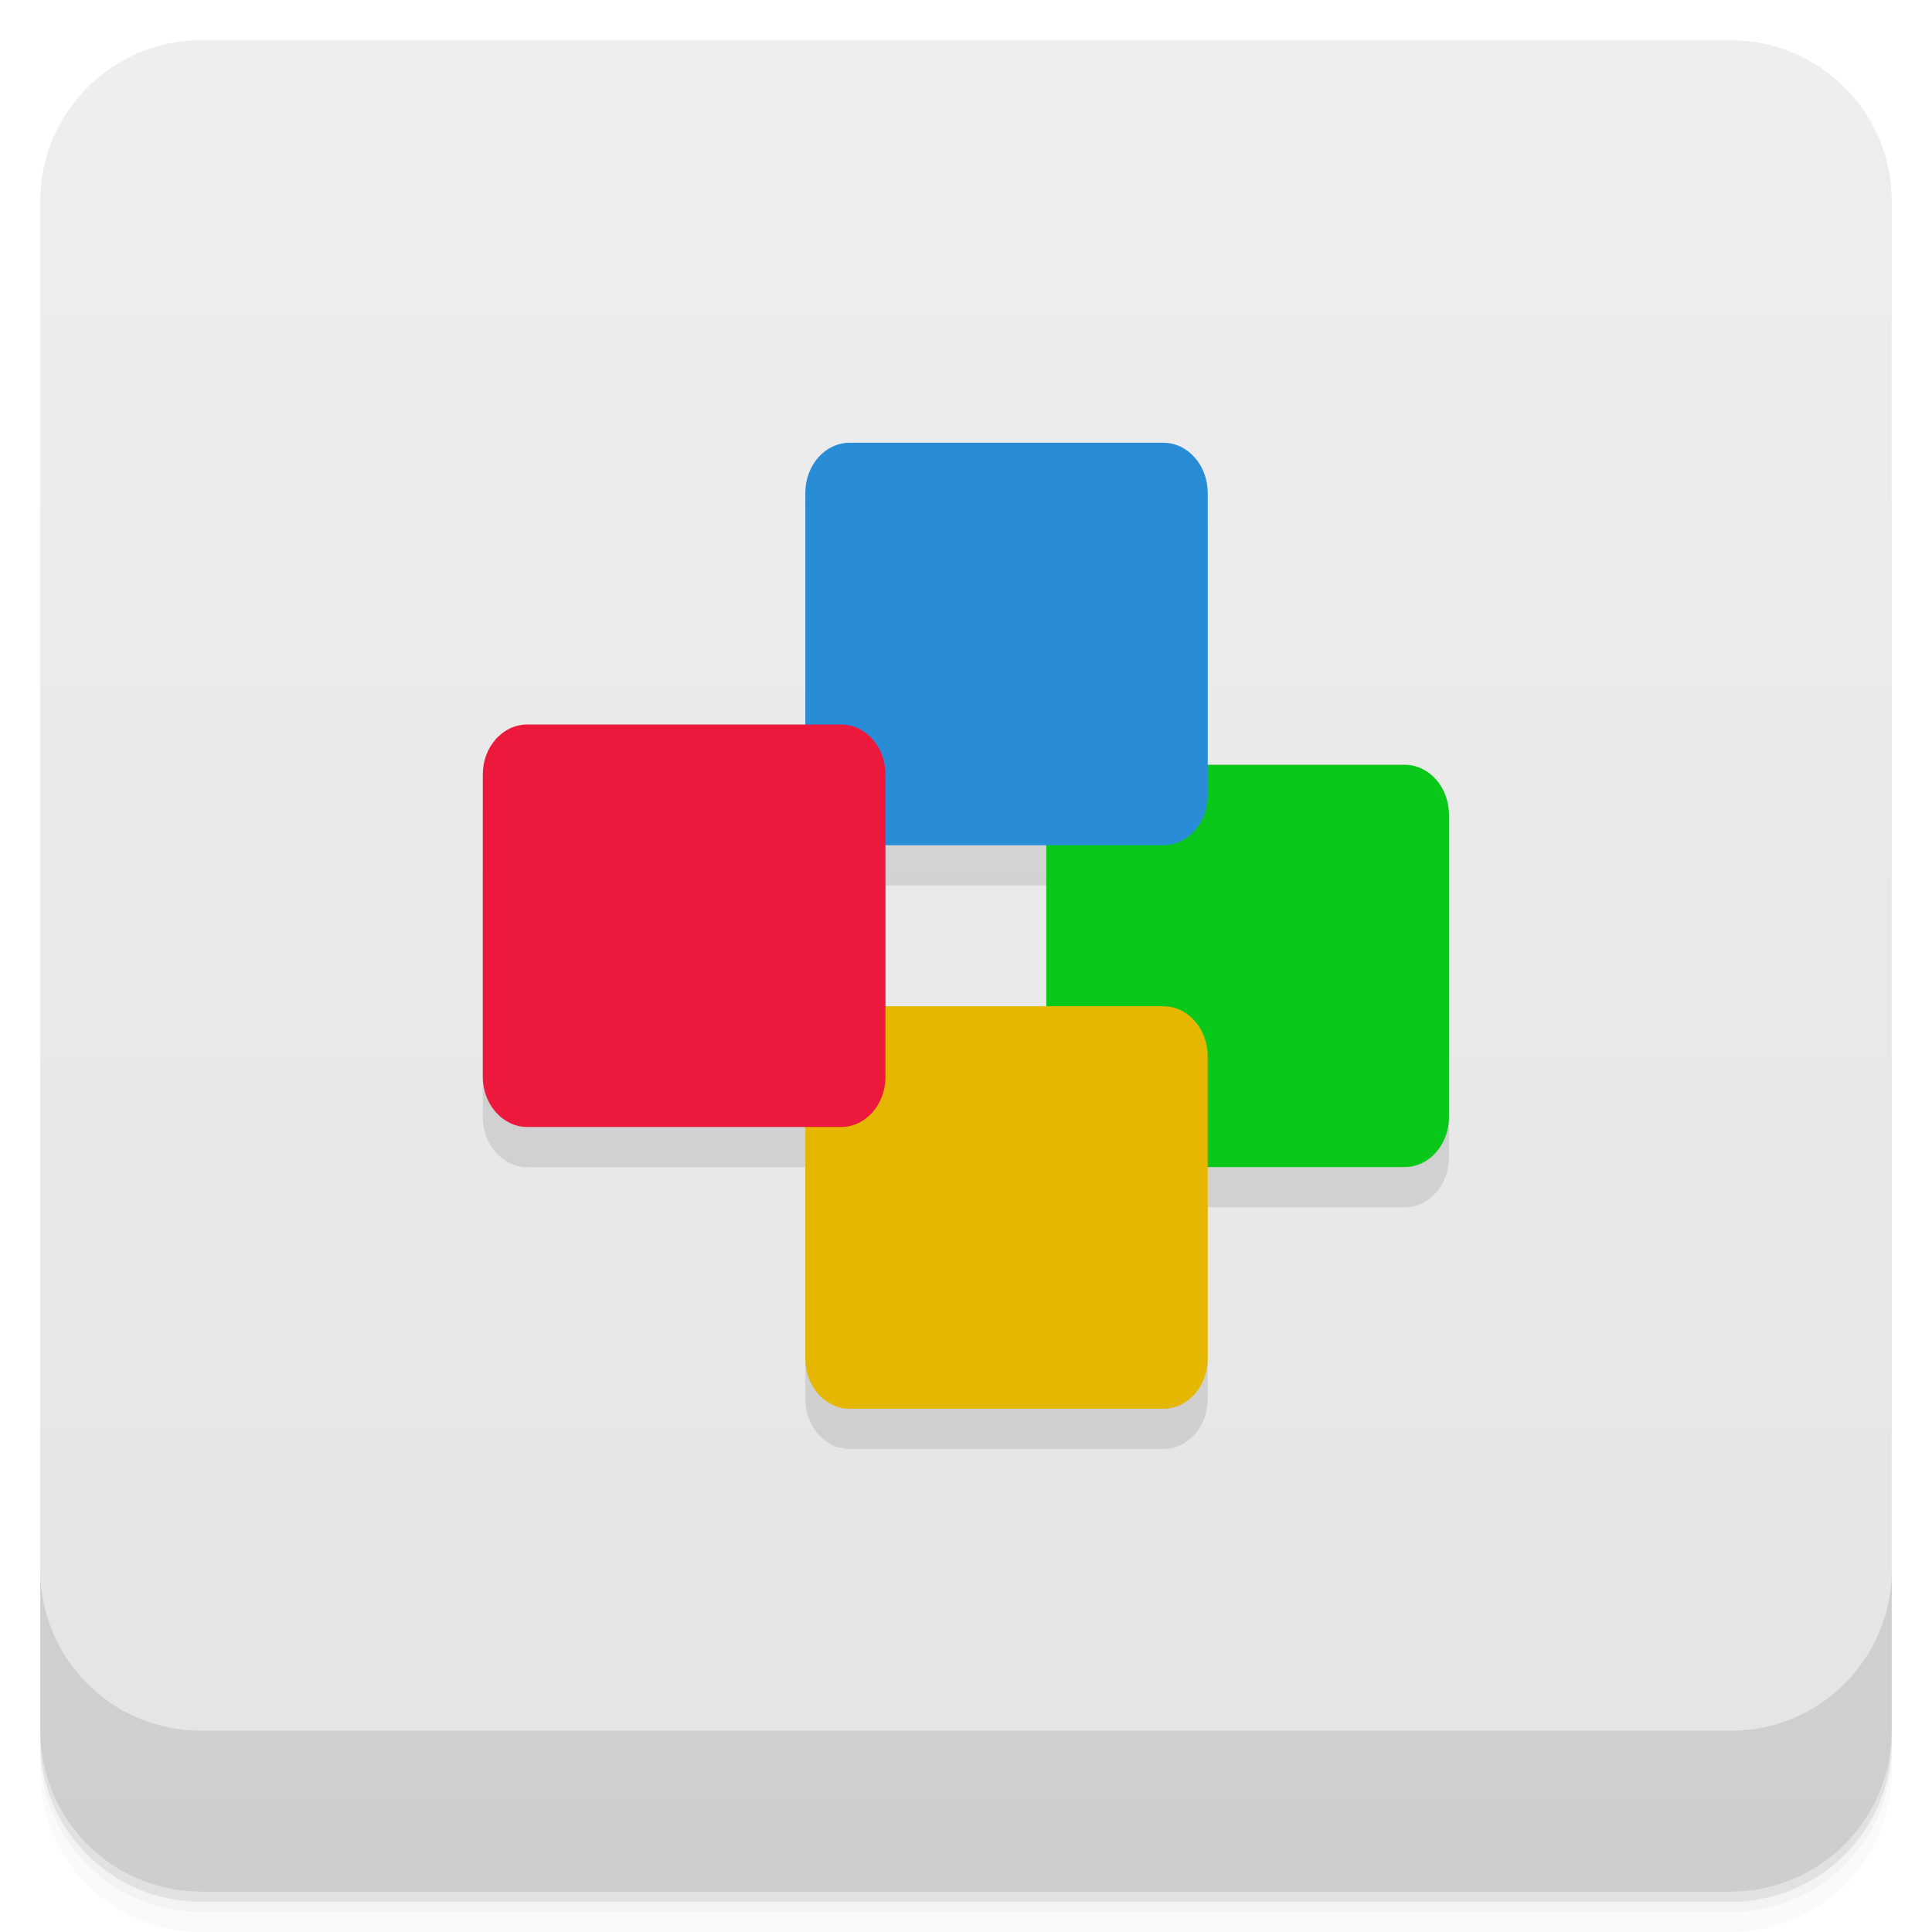
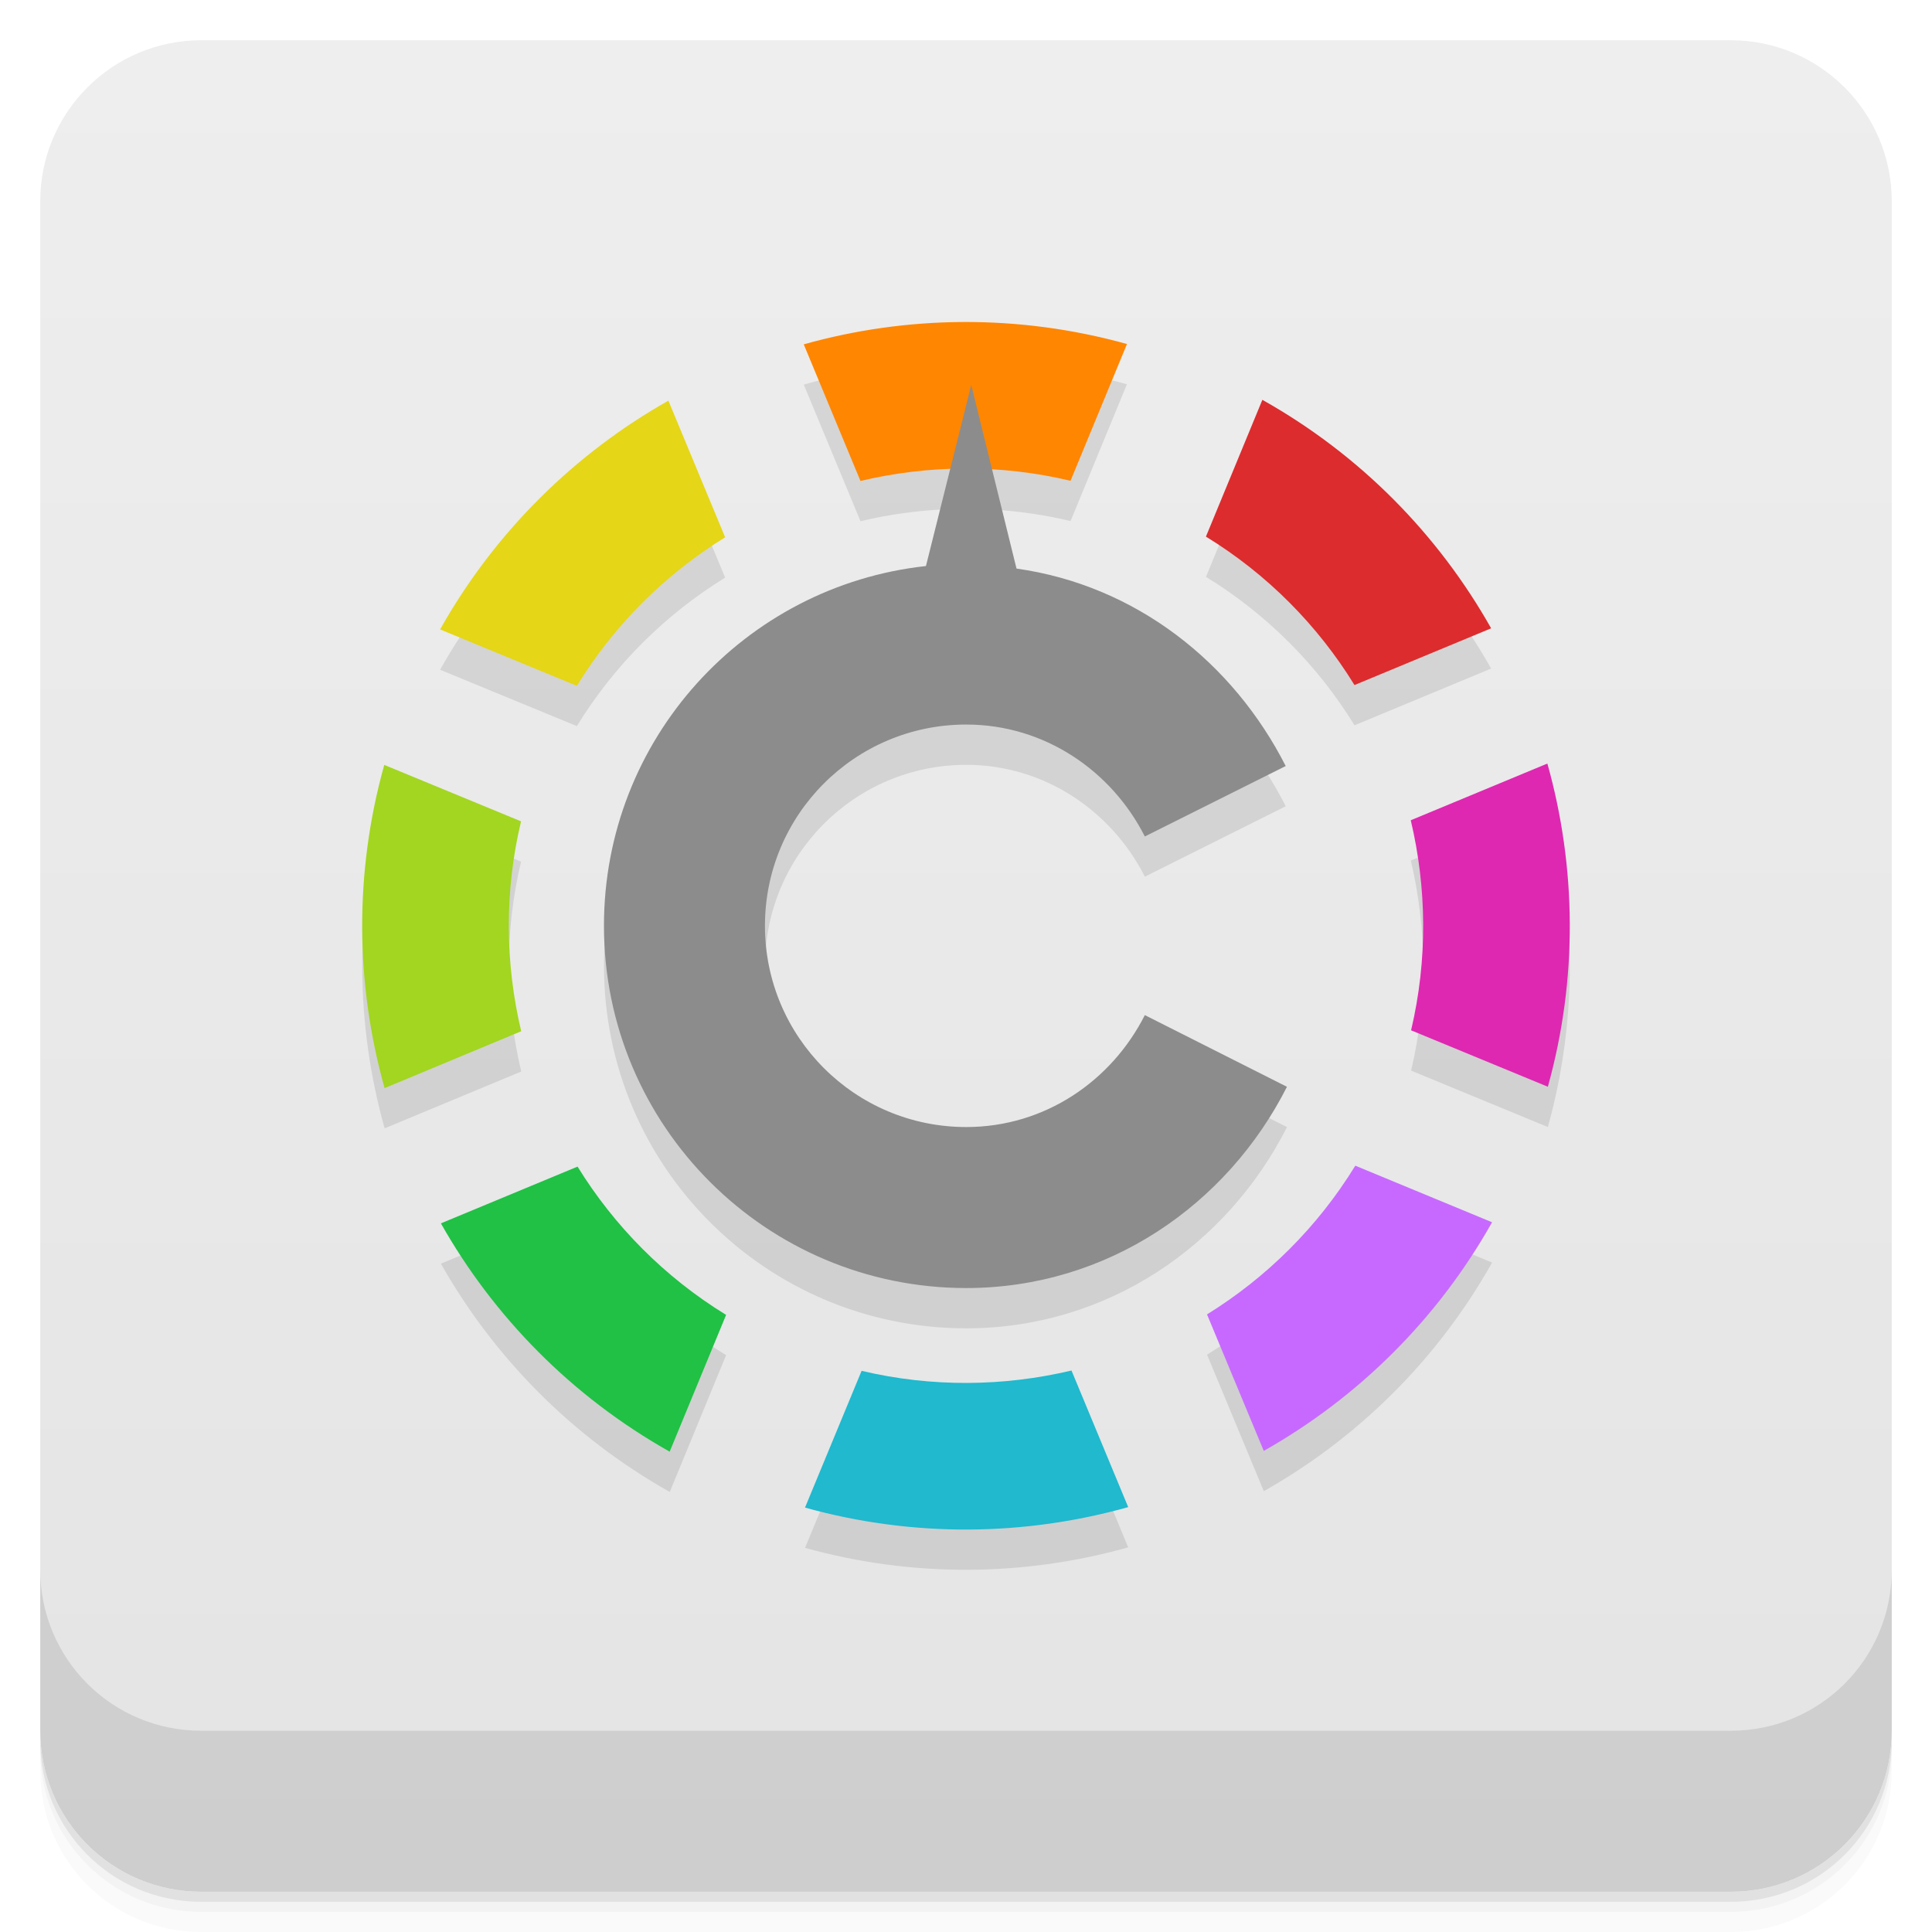
- <svg xmlns="http://www.w3.org/2000/svg" style="" viewBox="0 0 48 48">
+ <svg xmlns="http://www.w3.org/2000/svg" style="" version="1.1" viewBox="0 0 48 48">
  <defs style="">
-     <linearGradient id="linearGradient3764" gradientTransform="translate(-48 .002215)" gradientUnits="userSpaceOnUse" style="" x1="1" x2="47">
-       <stop offset="0" style="stop-color:#e4e4e4" />
-       <stop offset="1" style="stop-color:#eee" />
+     <linearGradient id="linearGradient3764" x1="1" x2="47" style="" gradientTransform="translate(-48 .002215)" gradientUnits="userSpaceOnUse">
+       <stop style="stop-color:#e4e4e4" offset="0" />
+       <stop style="stop-color:#eee" offset="1" />
    </linearGradient>
  </defs>
-   <path d="m 1 43 v .25 c 0 2.216 1.784 4 4 4 h 38 c 2.216 0 4 -1.784 4 -4 v -.25 c 0 2.216 -1.784 4 -4 4 h -38 c -2.216 0 -4 -1.784 -4 -4 z m 0 .5 v .5 c 0 2.216 1.784 4 4 4 h 38 c 2.216 0 4 -1.784 4 -4 v -.5 c 0 2.216 -1.784 4 -4 4 h -38 c -2.216 0 -4 -1.784 -4 -4 z" style="opacity:.02" />
-   <path d="m 1 43.25 v .25 c 0 2.216 1.784 4 4 4 h 38 c 2.216 0 4 -1.784 4 -4 v -.25 c 0 2.216 -1.784 4 -4 4 h -38 c -2.216 0 -4 -1.784 -4 -4 z" style="opacity:.05" />
-   <path d="m 1 43 v .25 c 0 2.216 1.784 4 4 4 h 38 c 2.216 0 4 -1.784 4 -4 v -.25 c 0 2.216 -1.784 4 -4 4 h -38 c -2.216 0 -4 -1.784 -4 -4 z" style="opacity:.1" />
-   <rect height="46" rx="4" style="fill:url(#linearGradient3764)" transform="rotate(-90)" width="46" x="-47" y="1" />
+   <path d="m1 43v0.25c0 2.216 1.784 4 4 4h38c2.216 0 4-1.784 4-4v-0.25c0 2.216-1.784 4-4 4h-38c-2.216 0-4-1.784-4-4zm0 0.5v0.5c0 2.216 1.784 4 4 4h38c2.216 0 4-1.784 4-4v-0.5c0 2.216-1.784 4-4 4h-38c-2.216 0-4-1.784-4-4z" style="opacity:.02" />
+   <path d="m1 43.25v0.25c0 2.216 1.784 4 4 4h38c2.216 0 4-1.784 4-4v-0.25c0 2.216-1.784 4-4 4h-38c-2.216 0-4-1.784-4-4z" style="opacity:.05" />
+   <path d="m1 43v0.25c0 2.216 1.784 4 4 4h38c2.216 0 4-1.784 4-4v-0.25c0 2.216-1.784 4-4 4h-38c-2.216 0-4-1.784-4-4z" style="opacity:.1" />
+   <rect transform="rotate(-90)" x="-47" y="1" width="46" height="46" rx="4" style="fill:url(#linearGradient3764)" />
  <g style="opacity:.1">
-     <path d="m 27.1 20 h 7.797 c .609 0 1.102 .555 1.102 1.242 v 7.512 c 0 .688 -.492 1.242 -1.102 1.242 h -7.797 c -.605 0 -1.105 -.555 -1.105 -1.242 v -7.512 c 0 -.688 .496 -1.242 1.105 -1.242" style="" />
-     <path d="m 21.11 26 h 7.793 c .609 0 1.102 .559 1.102 1.246 v 7.512 c 0 .684 -.492 1.242 -1.102 1.242 h -7.793 c -.609 0 -1.102 -.559 -1.102 -1.242 v -7.512 c 0 -.688 .492 -1.246 1.102 -1.246" style="" />
-     <path d="m 21.11 12 h 7.793 c .609 0 1.102 .559 1.102 1.246 v 7.512 c 0 .688 -.492 1.242 -1.102 1.242 h -7.793 c -.609 0 -1.102 -.555 -1.102 -1.242 v -7.512 c 0 -.688 .492 -1.246 1.102 -1.246" style="" />
-     <path d="m 13.1 19 h 7.797 c .609 0 1.102 .555 1.102 1.242 v 7.512 c 0 .688 -.492 1.246 -1.102 1.246 h -7.797 c -.605 0 -1.105 -.559 -1.105 -1.246 v -7.512 c 0 -.688 .496 -1.242 1.105 -1.242" style="" />
+     <path d="m23.934 9c-1.349 0.006-2.682 0.195-3.965 0.555l1.41 3.394c0.727-0.173 1.475-0.274 2.231-0.301l-0.604 2.414c-4.508 0.492-8 4.303-8 8.94 0 4.973 4.03 9 9 9 3.512 0 6.484-2.066 7.969-5l-3.531-1.781c-0.824 1.629-2.477 2.781-4.438 2.781-2.762 0-5-2.238-5-5s2.238-5 5-5c1.949 0 3.612 1.15 4.438 2.779l3.5-1.75c-1.305-2.566-3.715-4.486-6.688-4.904l-0.607-2.467c0.649 0.037 1.302 0.131 1.949 0.285l1.4-3.398c-1.349-0.375-2.715-0.553-4.064-0.547zm7.43 1.934-1.402 3.398c1.535 0.941 2.785 2.215 3.691 3.688l3.394-1.41c-1.309-2.32-3.242-4.305-5.684-5.676zm-14.758 0.02c-2.316 1.309-4.301 3.248-5.672 5.686l3.398 1.4c0.941-1.535 2.215-2.784 3.684-3.689l-1.41-3.397zm21.838 9.018-3.393 1.408c0.398 1.68 0.422 3.465 0.008 5.219l3.397 1.402c0.75-2.695 0.707-5.468-0.012-8.029zm-28.896 0.033c-0.754 2.695-0.711 5.464 0.008 8.029l3.394-1.412c-0.398-1.68-0.422-3.465-0.004-5.215l-3.398-1.402zm24.125 9.957c-0.941 1.535-2.215 2.785-3.684 3.695l1.41 3.391c2.316-1.309 4.301-3.242 5.672-5.68l-3.398-1.406zm-19.322 0.023-3.397 1.41c1.309 2.316 3.248 4.301 5.686 5.672l1.4-3.398c-1.535-0.941-2.784-2.215-3.689-3.684zm12.271 5.066c-1.68 0.398-3.465 0.422-5.215 0.008l-1.406 3.397c2.699 0.75 5.468 0.707 8.029-0.012l-1.408-3.393z" style="" />
  </g>
-   <path d="m 27.1 19 h 7.797 c .609 0 1.102 .555 1.102 1.242 v 7.512 c 0 .688 -.492 1.242 -1.102 1.242 h -7.797 c -.605 0 -1.105 -.555 -1.105 -1.242 v -7.512 c 0 -.688 .496 -1.242 1.105 -1.242" style="fill:#0ac819" />
-   <path d="m 21.11 25 h 7.793 c .609 0 1.102 .559 1.102 1.246 v 7.512 c 0 .684 -.492 1.242 -1.102 1.242 h -7.793 c -.609 0 -1.102 -.559 -1.102 -1.242 v -7.512 c 0 -.688 .492 -1.246 1.102 -1.246" style="fill:#e5b700" />
-   <path d="m 21.11 11 h 7.793 c .609 0 1.102 .559 1.102 1.246 v 7.512 c 0 .688 -.492 1.242 -1.102 1.242 h -7.793 c -.609 0 -1.102 -.555 -1.102 -1.242 v -7.512 c 0 -.688 .492 -1.246 1.102 -1.246" style="fill:#288dd6" />
-   <path d="m 13.1 18 h 7.797 c .609 0 1.102 .555 1.102 1.242 v 7.512 c 0 .688 -.492 1.246 -1.102 1.246 h -7.797 c -.605 0 -1.105 -.559 -1.105 -1.246 v -7.512 c 0 -.688 .496 -1.242 1.105 -1.242" style="fill:#ec193d" />
-   <path d="m 1 39 v 4 c 0 2.216 1.784 4 4 4 h 38 c 2.216 0 4 -1.784 4 -4 v -4 c 0 2.216 -1.784 4 -4 4 h -38 c -2.216 0 -4 -1.784 -4 -4 z" style="opacity:.1" />
+   <path d="m19.969 8.555c2.566-0.719 5.332-0.758 8.03-8e-3l-1.402 3.398c-1.754-0.418-3.539-0.395-5.219 4e-3" style="fill:#ff8600" />
+   <path d="m29.961 13.332c1.535 0.941 2.785 2.215 3.691 3.688l3.395-1.41c-1.309-2.32-3.242-4.305-5.684-5.676" style="fill:#dc2c2e" />
+   <path d="m37.07 30.367-3.398-1.406c-0.941 1.535-2.215 2.785-3.684 3.695l1.41 3.391c2.316-1.309 4.301-3.242 5.672-5.68" style="fill:#c769ff" />
+   <path d="m35.05 20.379c0.398 1.68 0.422 3.465 8e-3 5.219l3.398 1.402c0.75-2.695 0.707-5.469-0.012-8.03" style="fill:#de28b1" />
+   <path d="m14.332 17.04c0.941-1.535 2.215-2.785 3.684-3.691l-1.41-3.395c-2.316 1.309-4.301 3.246-5.672 5.684" style="fill:#e5d617" />
+   <path d="m26.621 34.05c-1.68 0.398-3.465 0.422-5.215 8e-3l-1.406 3.398c2.699 0.75 5.469 0.707 8.03-0.012" style="fill:#20b9ce" />
+   <path d="m18.04 32.668c-1.535-0.941-2.785-2.215-3.691-3.684l-3.395 1.41c1.309 2.316 3.246 4.301 5.684 5.672" style="fill:#20c145" />
+   <path d="m12.949 25.621c-0.398-1.68-0.422-3.465-4e-3 -5.215l-3.398-1.402c-0.754 2.695-0.711 5.465 8e-3 8.03" style="fill:#a2d620" />
+   <path d="m24.13 9.563-1.125 4.5c-4.508 0.492-8 4.301-8 8.938 0 4.973 4.03 9 9 9 3.512 0 6.484-2.066 7.969-5l-3.531-1.781c-0.824 1.629-2.477 2.781-4.438 2.781-2.762 0-5-2.238-5-5s2.238-5 5-5c1.949 0 3.613 1.152 4.438 2.781l3.5-1.75c-1.305-2.566-3.715-4.488-6.688-4.906" style="fill:#8c8c8c" />
+   <path d="m1 39v4c0 2.216 1.784 4 4 4h38c2.216 0 4-1.784 4-4v-4c0 2.216-1.784 4-4 4h-38c-2.216 0-4-1.784-4-4z" style="opacity:.1" />
</svg>
